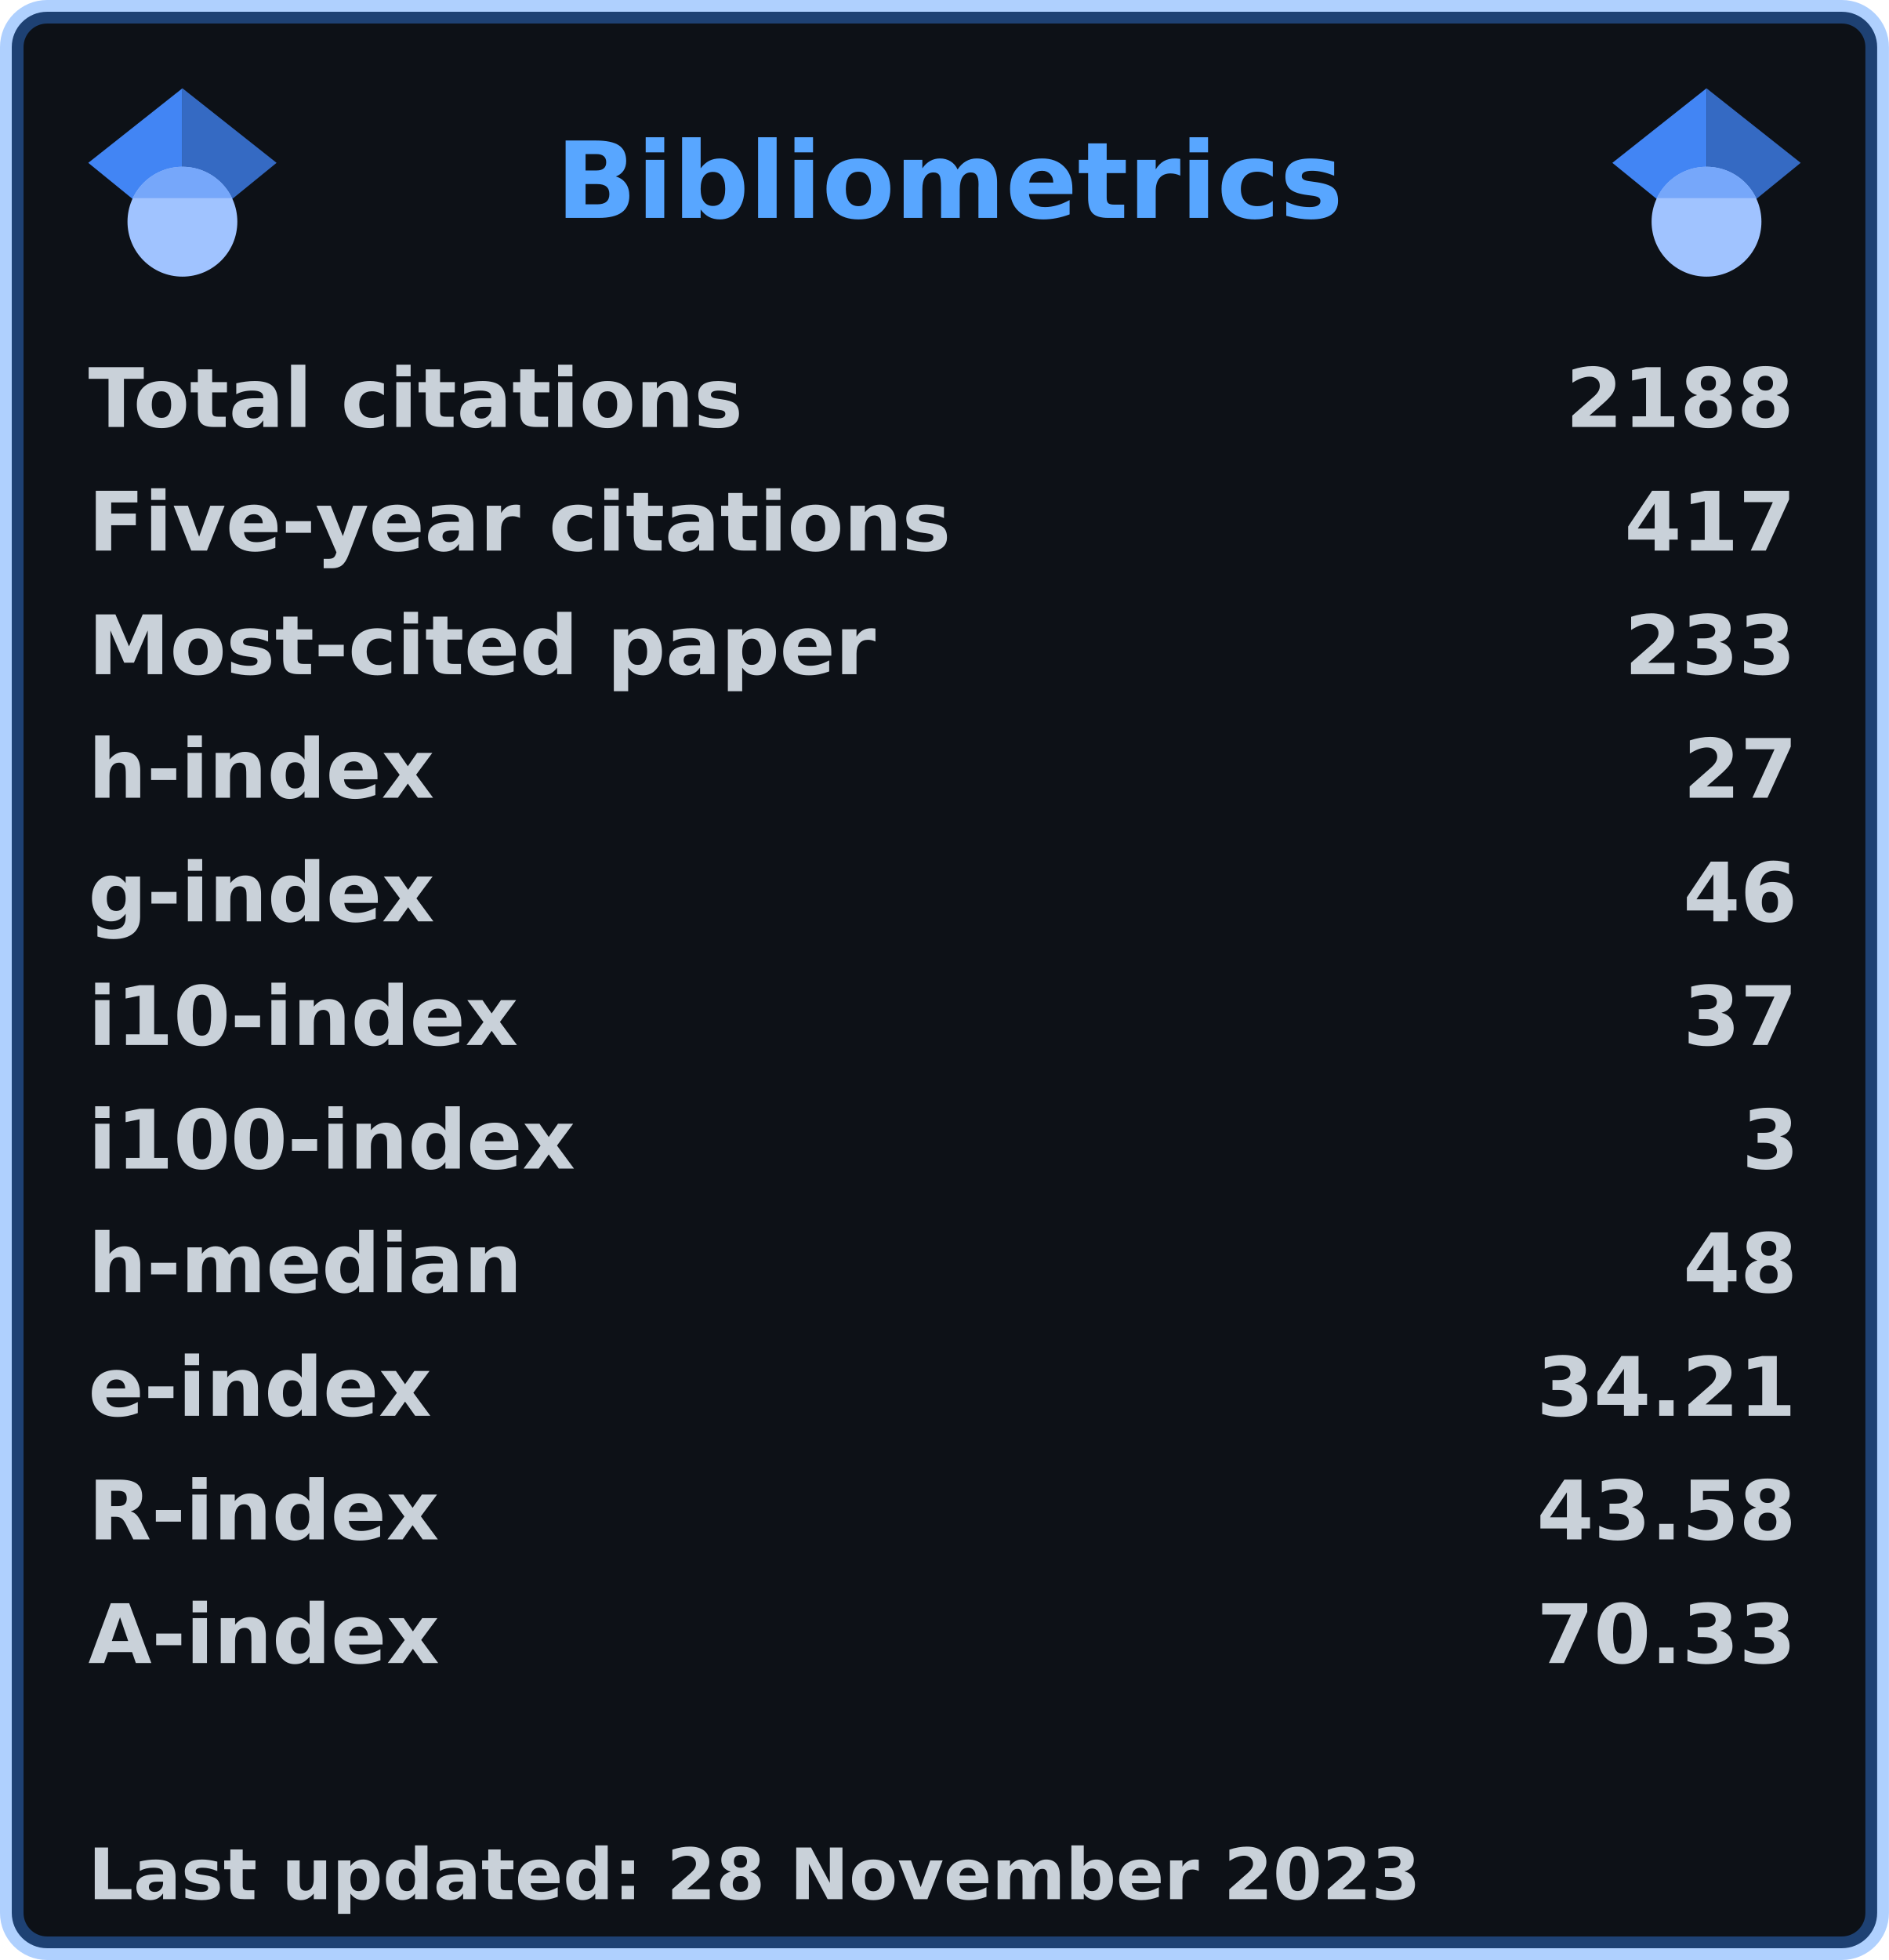
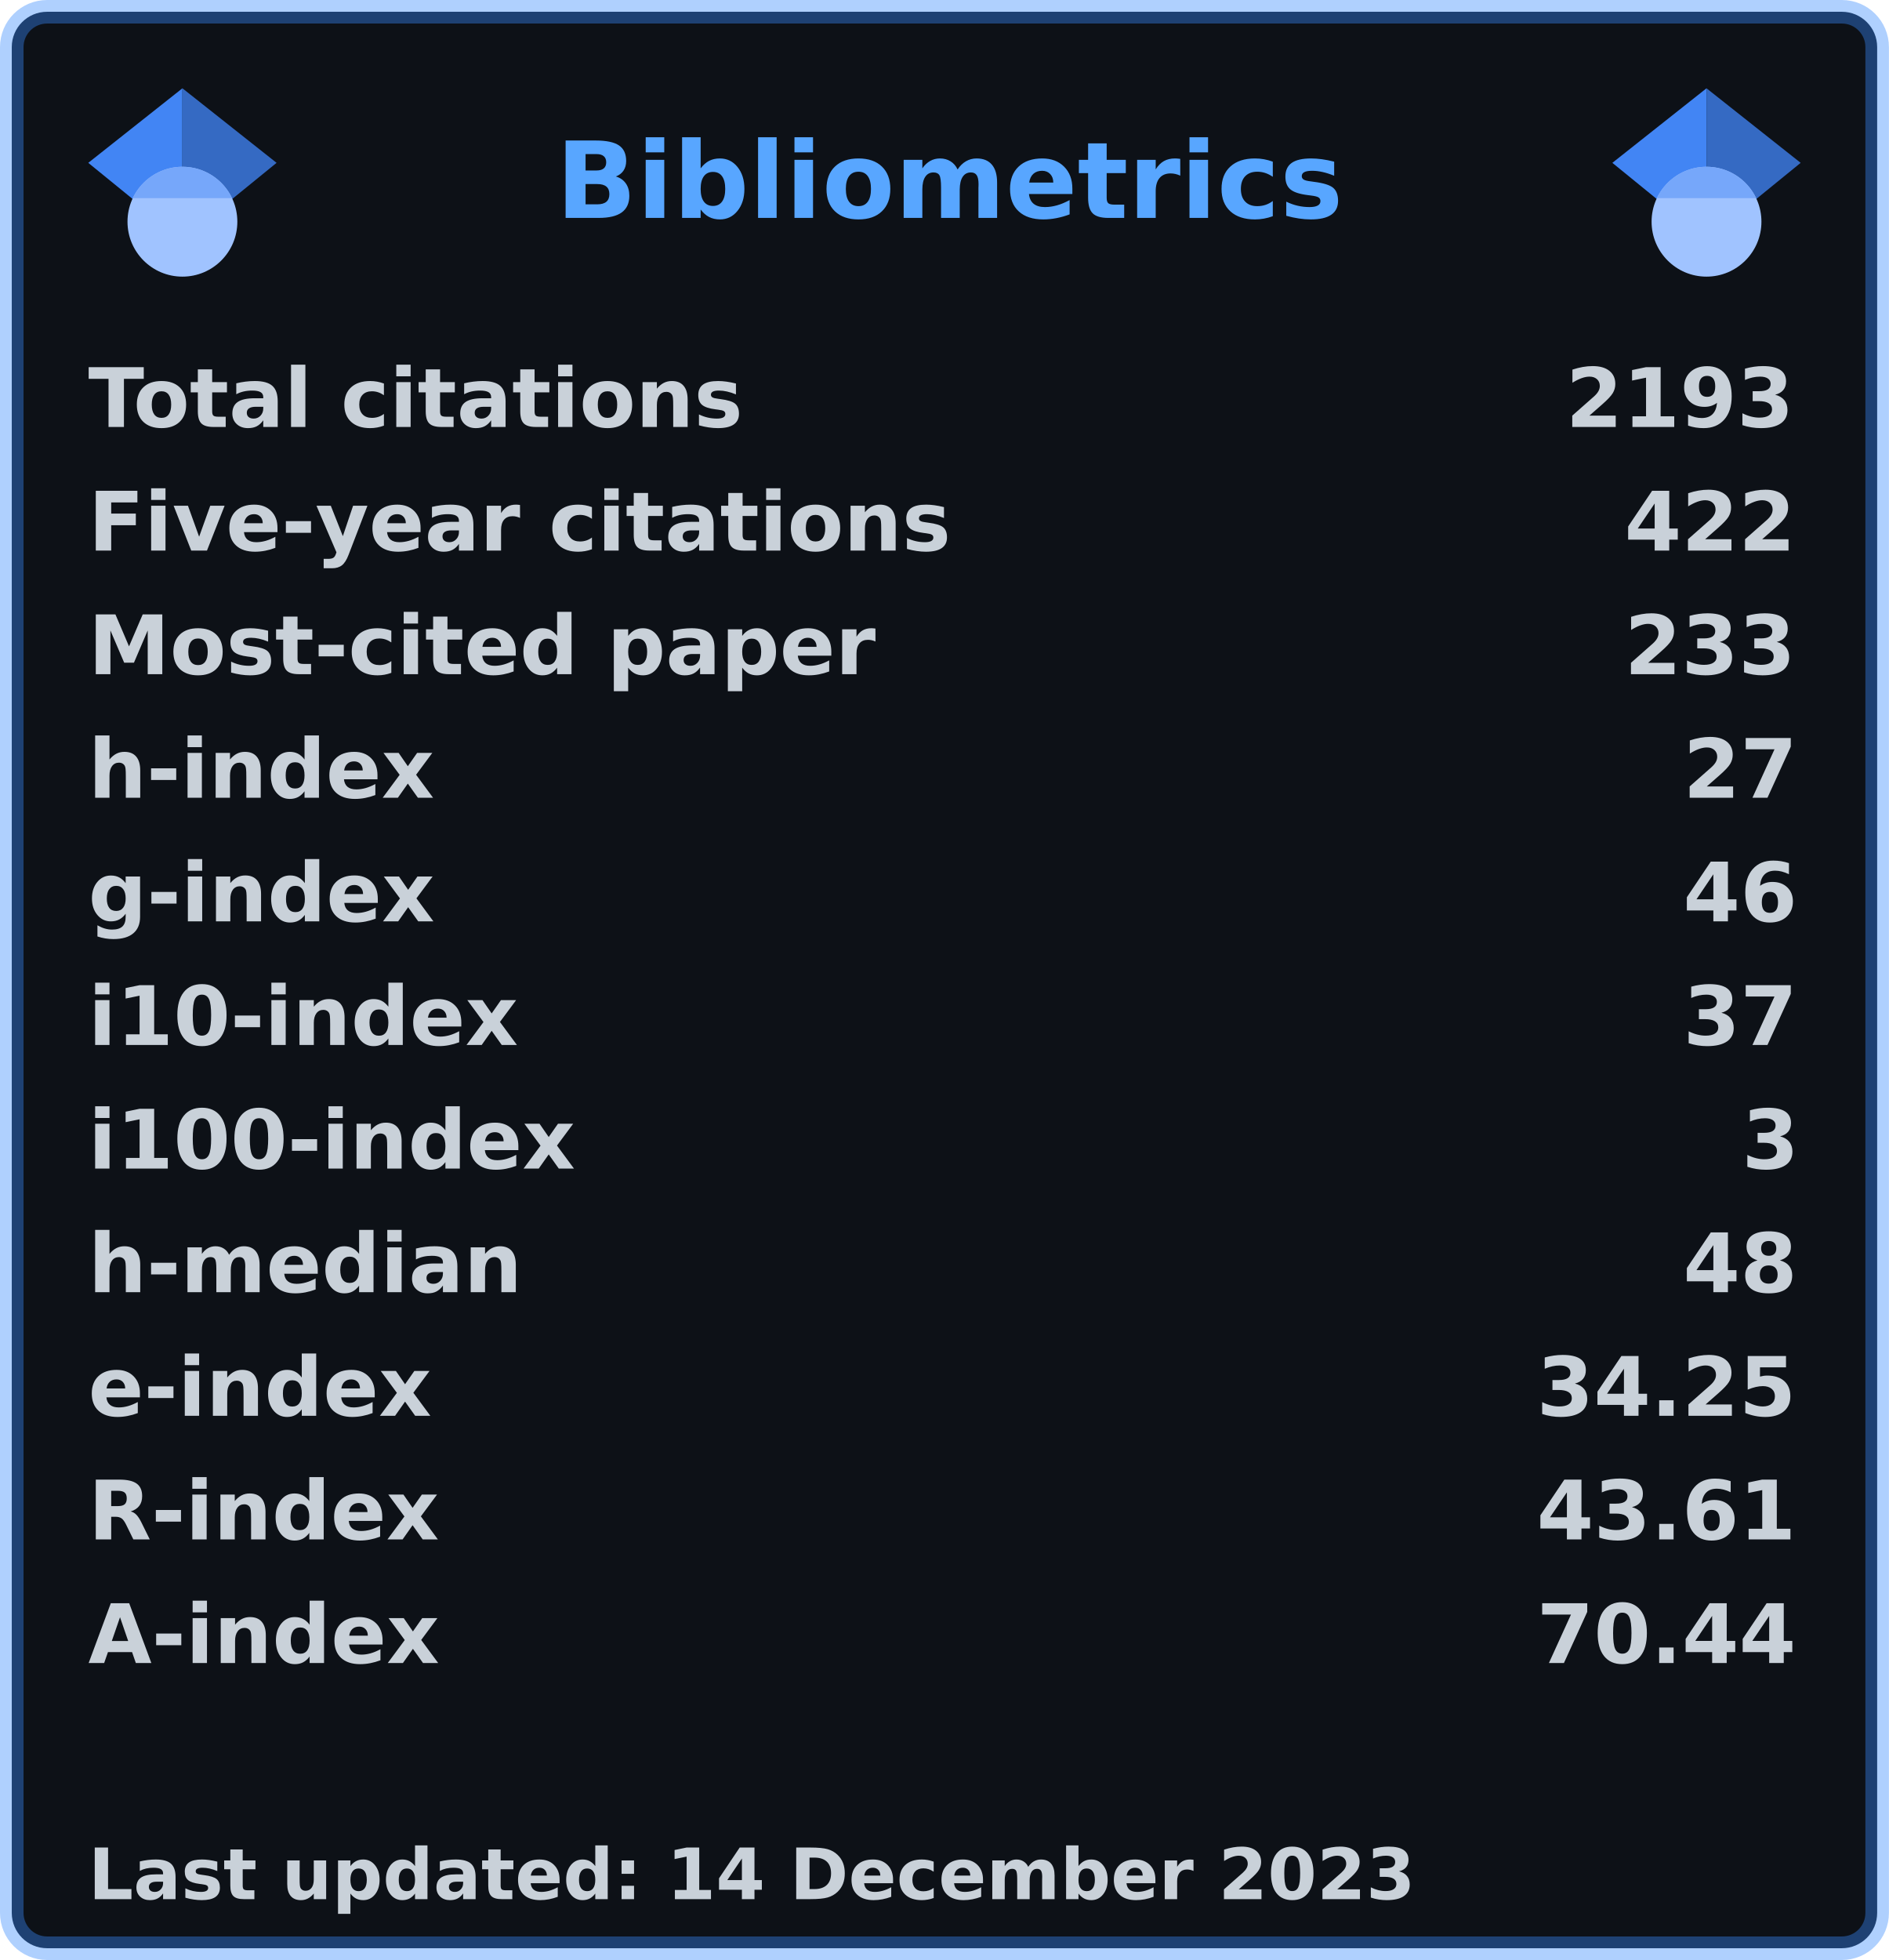
<svg xmlns="http://www.w3.org/2000/svg" width="321" height="333" viewBox="0 0 321 333" lang="en" xml:lang="en">
  <rect x="2" y="2" stroke-width="4" rx="6" width="317" height="329" stroke="rgba(56,139,253,0.4)" fill="#0d1117" />
  <g font-weight="600" font-size="110pt" font-family="Verdana,Geneva,DejaVu Sans,sans-serif" text-rendering="geometricPrecision">
    <text x="768" y="301" lengthAdjust="spacingAndGlyphs" textLength="1074" transform="scale(0.123)" fill="#58a6ff">Bibliometrics</text>
    <g fill="#c9d1d9">
      <g transform="translate(15, 60)">
        <g transform="scale(0.095)">
          <text lengthAdjust="spacingAndGlyphs" textLength="1170" x="0" y="132">Total citations</text>
-           <text lengthAdjust="spacingAndGlyphs" textLength="420" x="2643" y="132">2188</text>
+           <text lengthAdjust="spacingAndGlyphs" textLength="420" x="2643" y="132">2193</text>
        </g>
      </g>
      <g transform="translate(15, 81)">
        <g transform="scale(0.095)">
          <text lengthAdjust="spacingAndGlyphs" textLength="1524" x="0" y="132">Five-year citations</text>
-           <text lengthAdjust="spacingAndGlyphs" textLength="315" x="2748" y="132">417</text>
+           <text lengthAdjust="spacingAndGlyphs" textLength="315" x="2748" y="132">422</text>
        </g>
      </g>
      <g transform="translate(15, 102)">
        <g transform="scale(0.095)">
          <text lengthAdjust="spacingAndGlyphs" textLength="1395" x="0" y="132">Most-cited paper</text>
          <text lengthAdjust="spacingAndGlyphs" textLength="315" x="2748" y="132">233</text>
        </g>
      </g>
      <g transform="translate(15, 123)">
        <g transform="scale(0.095)">
          <text lengthAdjust="spacingAndGlyphs" textLength="621" x="0" y="132">h-index</text>
          <text lengthAdjust="spacingAndGlyphs" textLength="210" x="2853" y="132">27</text>
        </g>
      </g>
      <g transform="translate(15, 144)">
        <g transform="scale(0.095)">
          <text lengthAdjust="spacingAndGlyphs" textLength="621" x="0" y="132">g-index</text>
          <text lengthAdjust="spacingAndGlyphs" textLength="210" x="2853" y="132">46</text>
        </g>
      </g>
      <g transform="translate(15, 165)">
        <g transform="scale(0.095)">
          <text lengthAdjust="spacingAndGlyphs" textLength="772" x="0" y="132">i10-index</text>
          <text lengthAdjust="spacingAndGlyphs" textLength="210" x="2853" y="132">37</text>
        </g>
      </g>
      <g transform="translate(15, 186)">
        <g transform="scale(0.095)">
          <text lengthAdjust="spacingAndGlyphs" textLength="878" x="0" y="132">i100-index</text>
          <text lengthAdjust="spacingAndGlyphs" textLength="105" x="2958" y="132">3</text>
        </g>
      </g>
      <g transform="translate(15, 207)">
        <g transform="scale(0.095)">
          <text lengthAdjust="spacingAndGlyphs" textLength="784" x="0" y="132">h-median</text>
          <text lengthAdjust="spacingAndGlyphs" textLength="210" x="2853" y="132">48</text>
        </g>
      </g>
      <g transform="translate(15, 228)">
        <g transform="scale(0.095)">
          <text lengthAdjust="spacingAndGlyphs" textLength="618" x="0" y="132">e-index</text>
-           <text lengthAdjust="spacingAndGlyphs" textLength="472" x="2591" y="132">34.21</text>
+           <text lengthAdjust="spacingAndGlyphs" textLength="472" x="2591" y="132">34.25</text>
        </g>
      </g>
      <g transform="translate(15, 249)">
        <g transform="scale(0.095)">
          <text lengthAdjust="spacingAndGlyphs" textLength="630" x="0" y="132">R-index</text>
-           <text lengthAdjust="spacingAndGlyphs" textLength="472" x="2591" y="132">43.58</text>
+           <text lengthAdjust="spacingAndGlyphs" textLength="472" x="2591" y="132">43.61</text>
        </g>
      </g>
      <g transform="translate(15, 270)">
        <g transform="scale(0.095)">
          <text lengthAdjust="spacingAndGlyphs" textLength="628" x="0" y="132">A-index</text>
-           <text lengthAdjust="spacingAndGlyphs" textLength="472" x="2591" y="132">70.33</text>
+           <text lengthAdjust="spacingAndGlyphs" textLength="472" x="2591" y="132">70.44</text>
        </g>
      </g>
      <g transform="translate(15, 312)">
        <g transform="scale(0.082)">
-           <text lengthAdjust="spacingAndGlyphs" textLength="2776" x="0" y="130">Last updated: 28 November 2023</text>
+           <text lengthAdjust="spacingAndGlyphs" textLength="2775" x="0" y="130">Last updated: 14 December 2023</text>
        </g>
      </g>
      <svg x="15" y="15" width="32" height="32" viewBox="0 0 512 512">
        <path fill="#4285f4" d="M256 411.12L0 202.667 256 0z" />
        <path fill="#356ac3" d="M256 411.12l256-208.453L256 0z" />
        <circle fill="#a0c3ff" cx="256" cy="362.667" r="149.333" />
        <path fill="#76a7fa" d="M121.037 298.667c23.968-50.453 75.392-85.334 134.963-85.334s110.995 34.881 134.963 85.334H121.037z" />
      </svg>
      <svg x="274" y="15" width="32" height="32" viewBox="0 0 512 512">
        <path fill="#4285f4" d="M256 411.12L0 202.667 256 0z" />
        <path fill="#356ac3" d="M256 411.12l256-208.453L256 0z" />
        <circle fill="#a0c3ff" cx="256" cy="362.667" r="149.333" />
        <path fill="#76a7fa" d="M121.037 298.667c23.968-50.453 75.392-85.334 134.963-85.334s110.995 34.881 134.963 85.334H121.037z" />
      </svg>
    </g>
  </g>
</svg>
